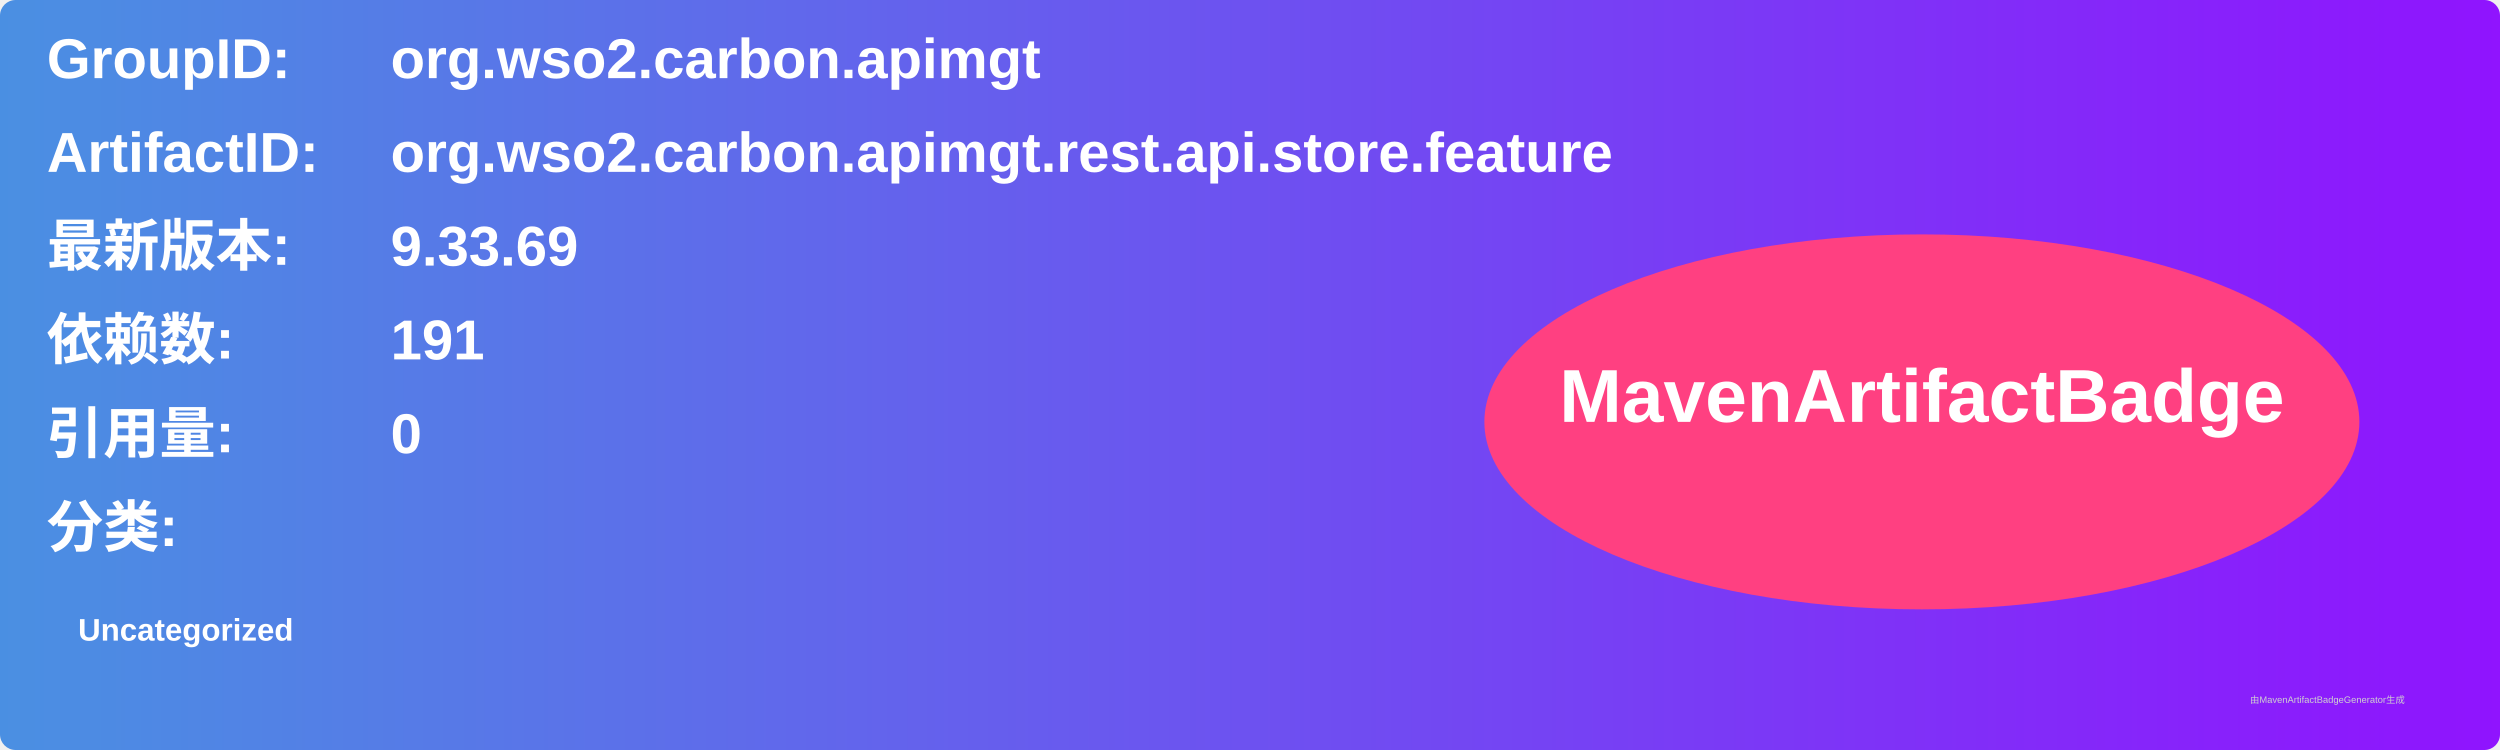
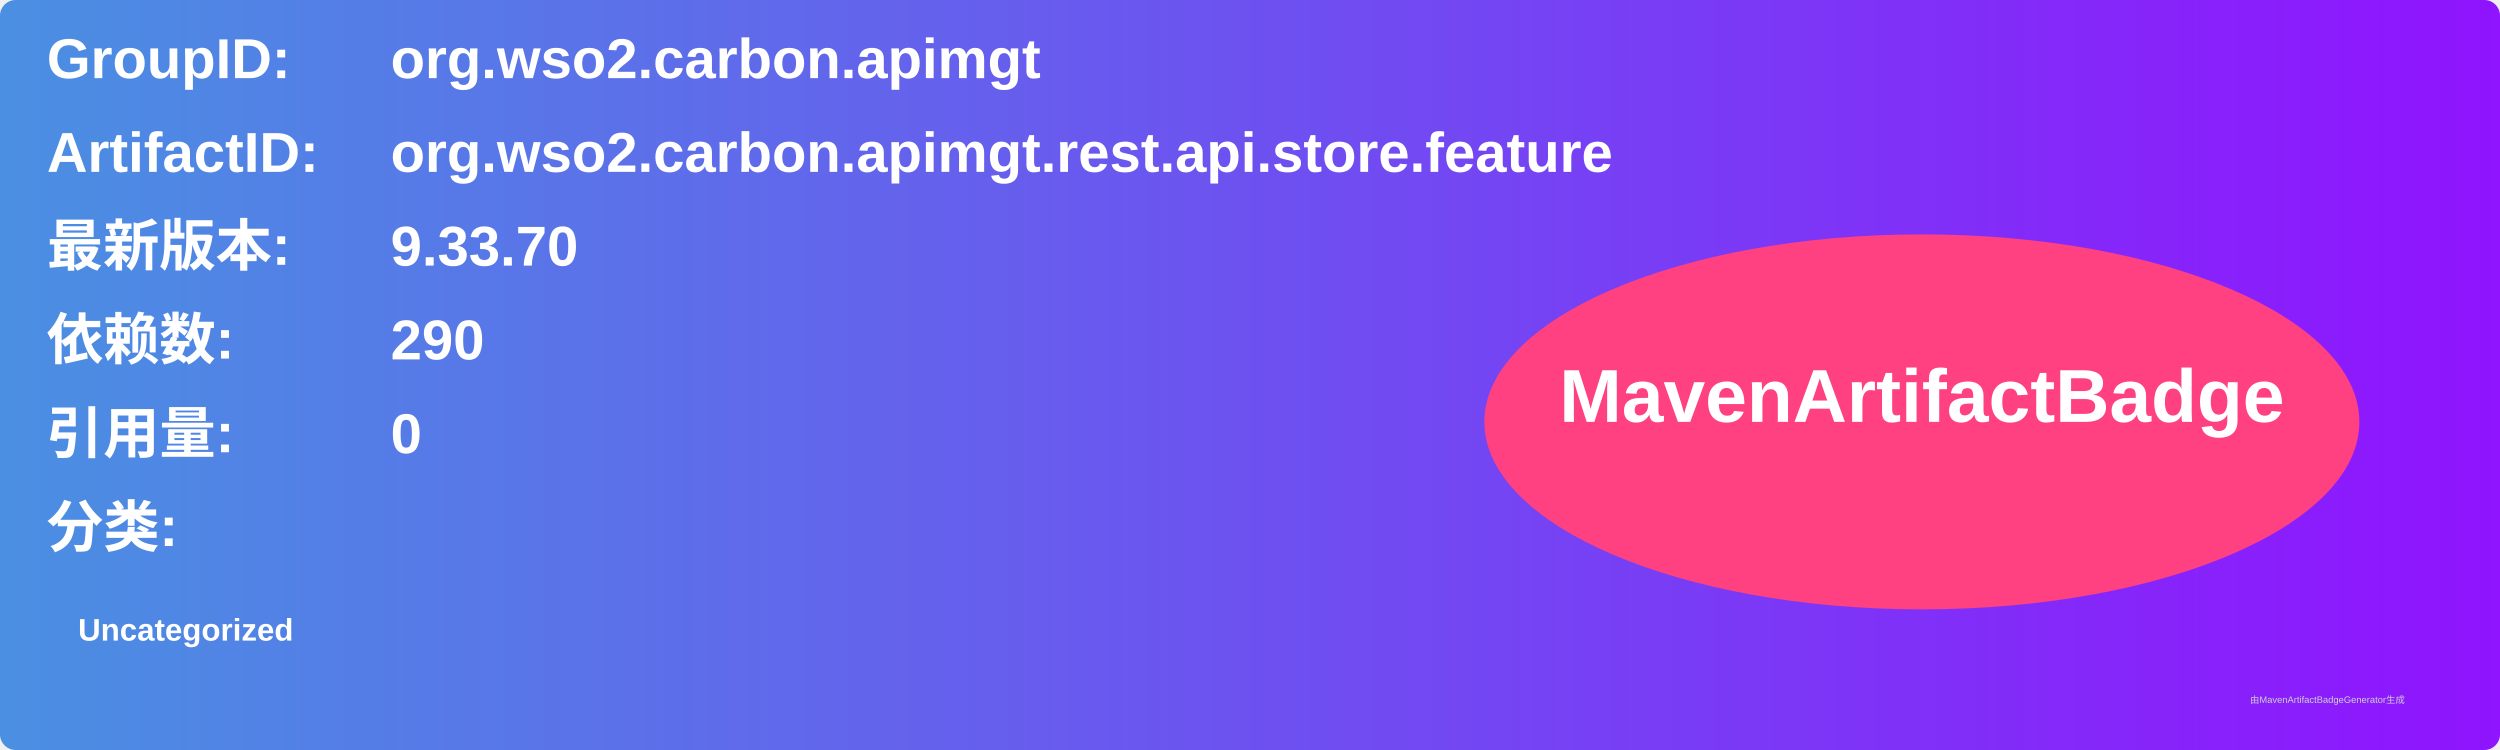
<svg xmlns="http://www.w3.org/2000/svg" width="800" height="240" viewBox="0 0 800 240">
  <linearGradient id="grad" x1="0%" y1="0%" x2="100%" y2="0%">
    <stop offset="0%" stop-color="#4a90e2" />
    <stop offset="100%" stop-color="#9013fe" />
  </linearGradient>
  <rect width="100%" height="100%" rx="5" ry="5" fill="url(#grad)" />
  <g transform="translate(15, 15)">
    <text x="0" y="10" font-family="Arial" font-size="18" fill="white" font-weight="bold" width="260">GroupID:</text>
    <text x="110" y="10" font-family="Arial" font-size="18" fill="white" font-weight="bold" width="460">org.wso2.carbon.apimgt</text>
    <text x="0" y="40" font-family="Arial" font-size="18" fill="white" font-weight="bold" width="260">ArtifactID:</text>
    <text x="110" y="40" font-family="Arial" font-size="18" fill="white" font-weight="bold" width="460">org.wso2.carbon.apimgt.rest.api.store.feature</text>
    <text x="0" y="70" font-family="Arial" font-size="18" fill="white" font-weight="bold">最新版本:</text>
    <text x="110" y="70" font-family="Arial" font-size="18" fill="white" font-weight="bold">
-       <tspan font-weight="bold">9.33.69</tspan>
+       <tspan font-weight="bold">9.33.70</tspan>
    </text>
    <text x="0" y="100" font-family="Arial" font-size="18" fill="white" font-weight="bold">依赖数: </text>
    <text x="110" y="100" font-family="Arial" font-size="18" fill="white">
-       <tspan font-weight="bold">191</tspan>
+       <tspan font-weight="bold">290</tspan>
    </text>
    <text x="0" y="130" font-family="Arial" font-size="18" fill="white" font-weight="bold">引用量: </text>
    <text x="110" y="130" font-family="Arial" font-size="18" fill="white">
      <tspan font-weight="bold">0</tspan>
    </text>
    <text x="0" y="160" font-family="Arial" font-size="18" fill="white" font-weight="bold">分类:</text>
    <text x="10" y="190" font-family="Arial" font-size="10" fill="white">
      <tspan font-weight="bold">Uncategorized</tspan>
    </text>
    <ellipse cx="600" cy="120" rx="140" ry="60" fill="#ff4081" />
    <text x="600" y="120" text-anchor="middle" font-family="Arial" font-size="24" fill="white" font-weight="bold">MavenArtifactBadge</text>
  </g>
  <text x="720" y="225" font-family="Arial" font-size="3" fill="#d0d0d0">由MavenArtifactBadgeGenerator生成</text>
</svg>
